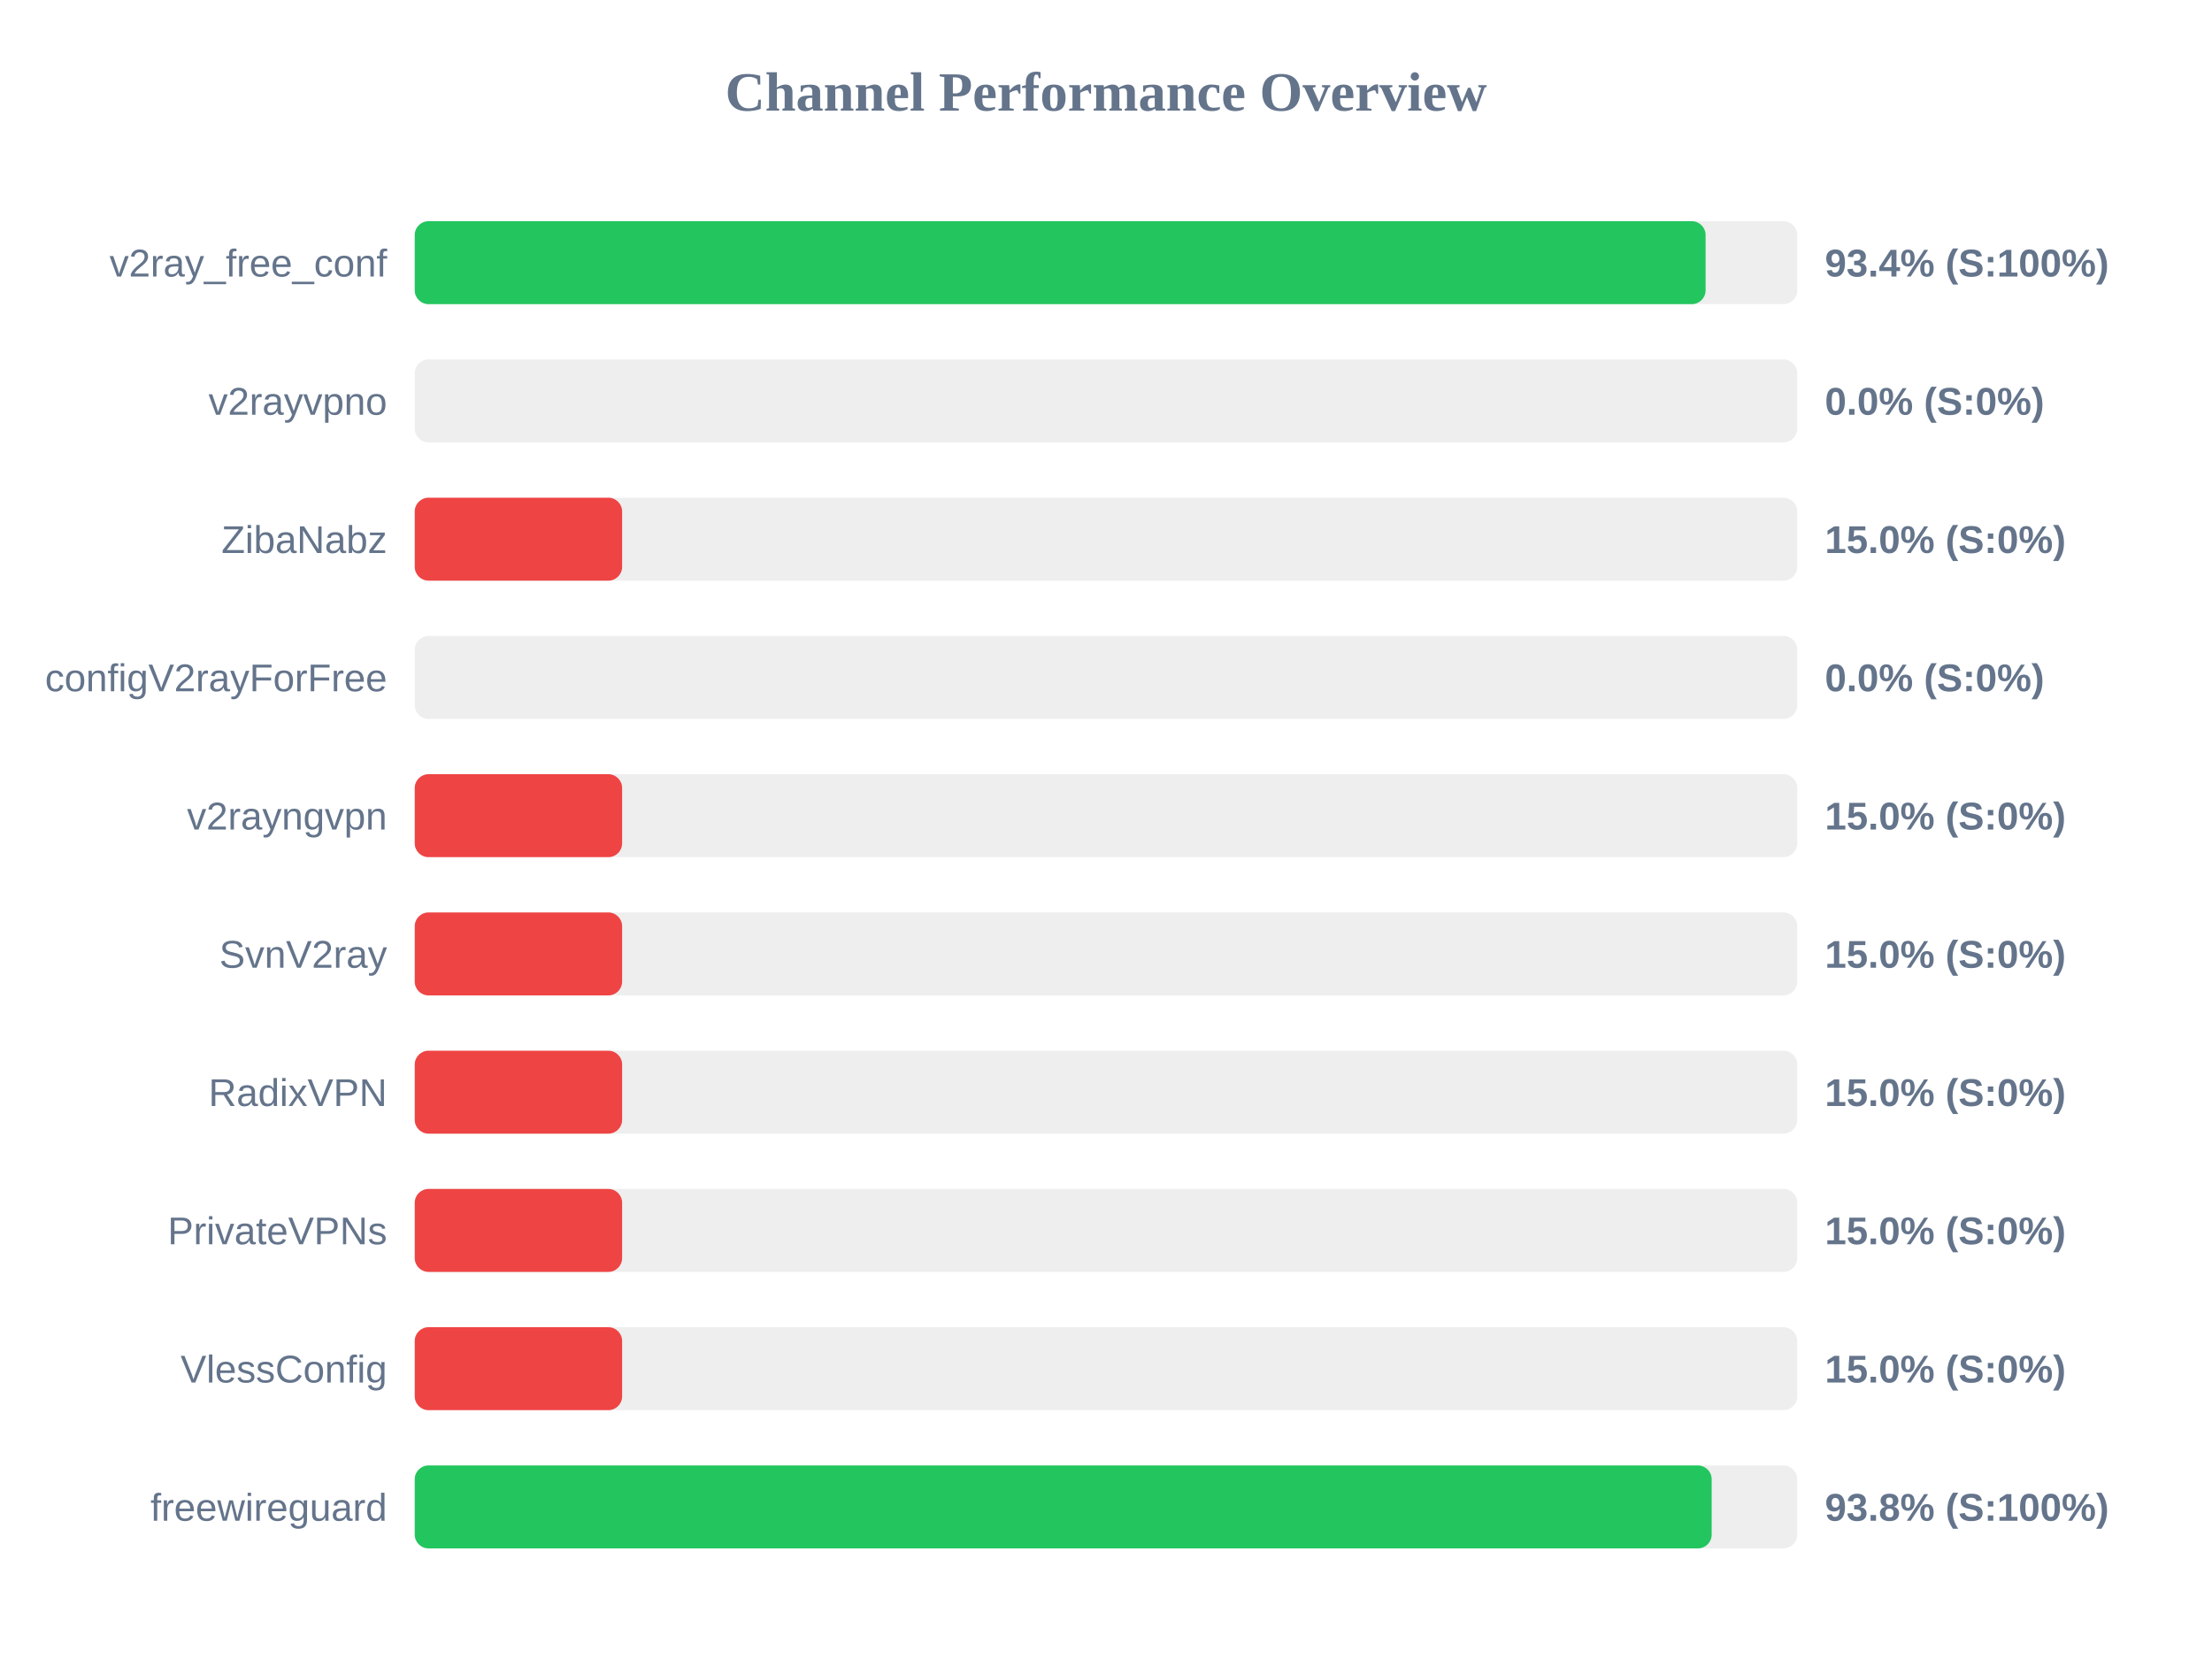
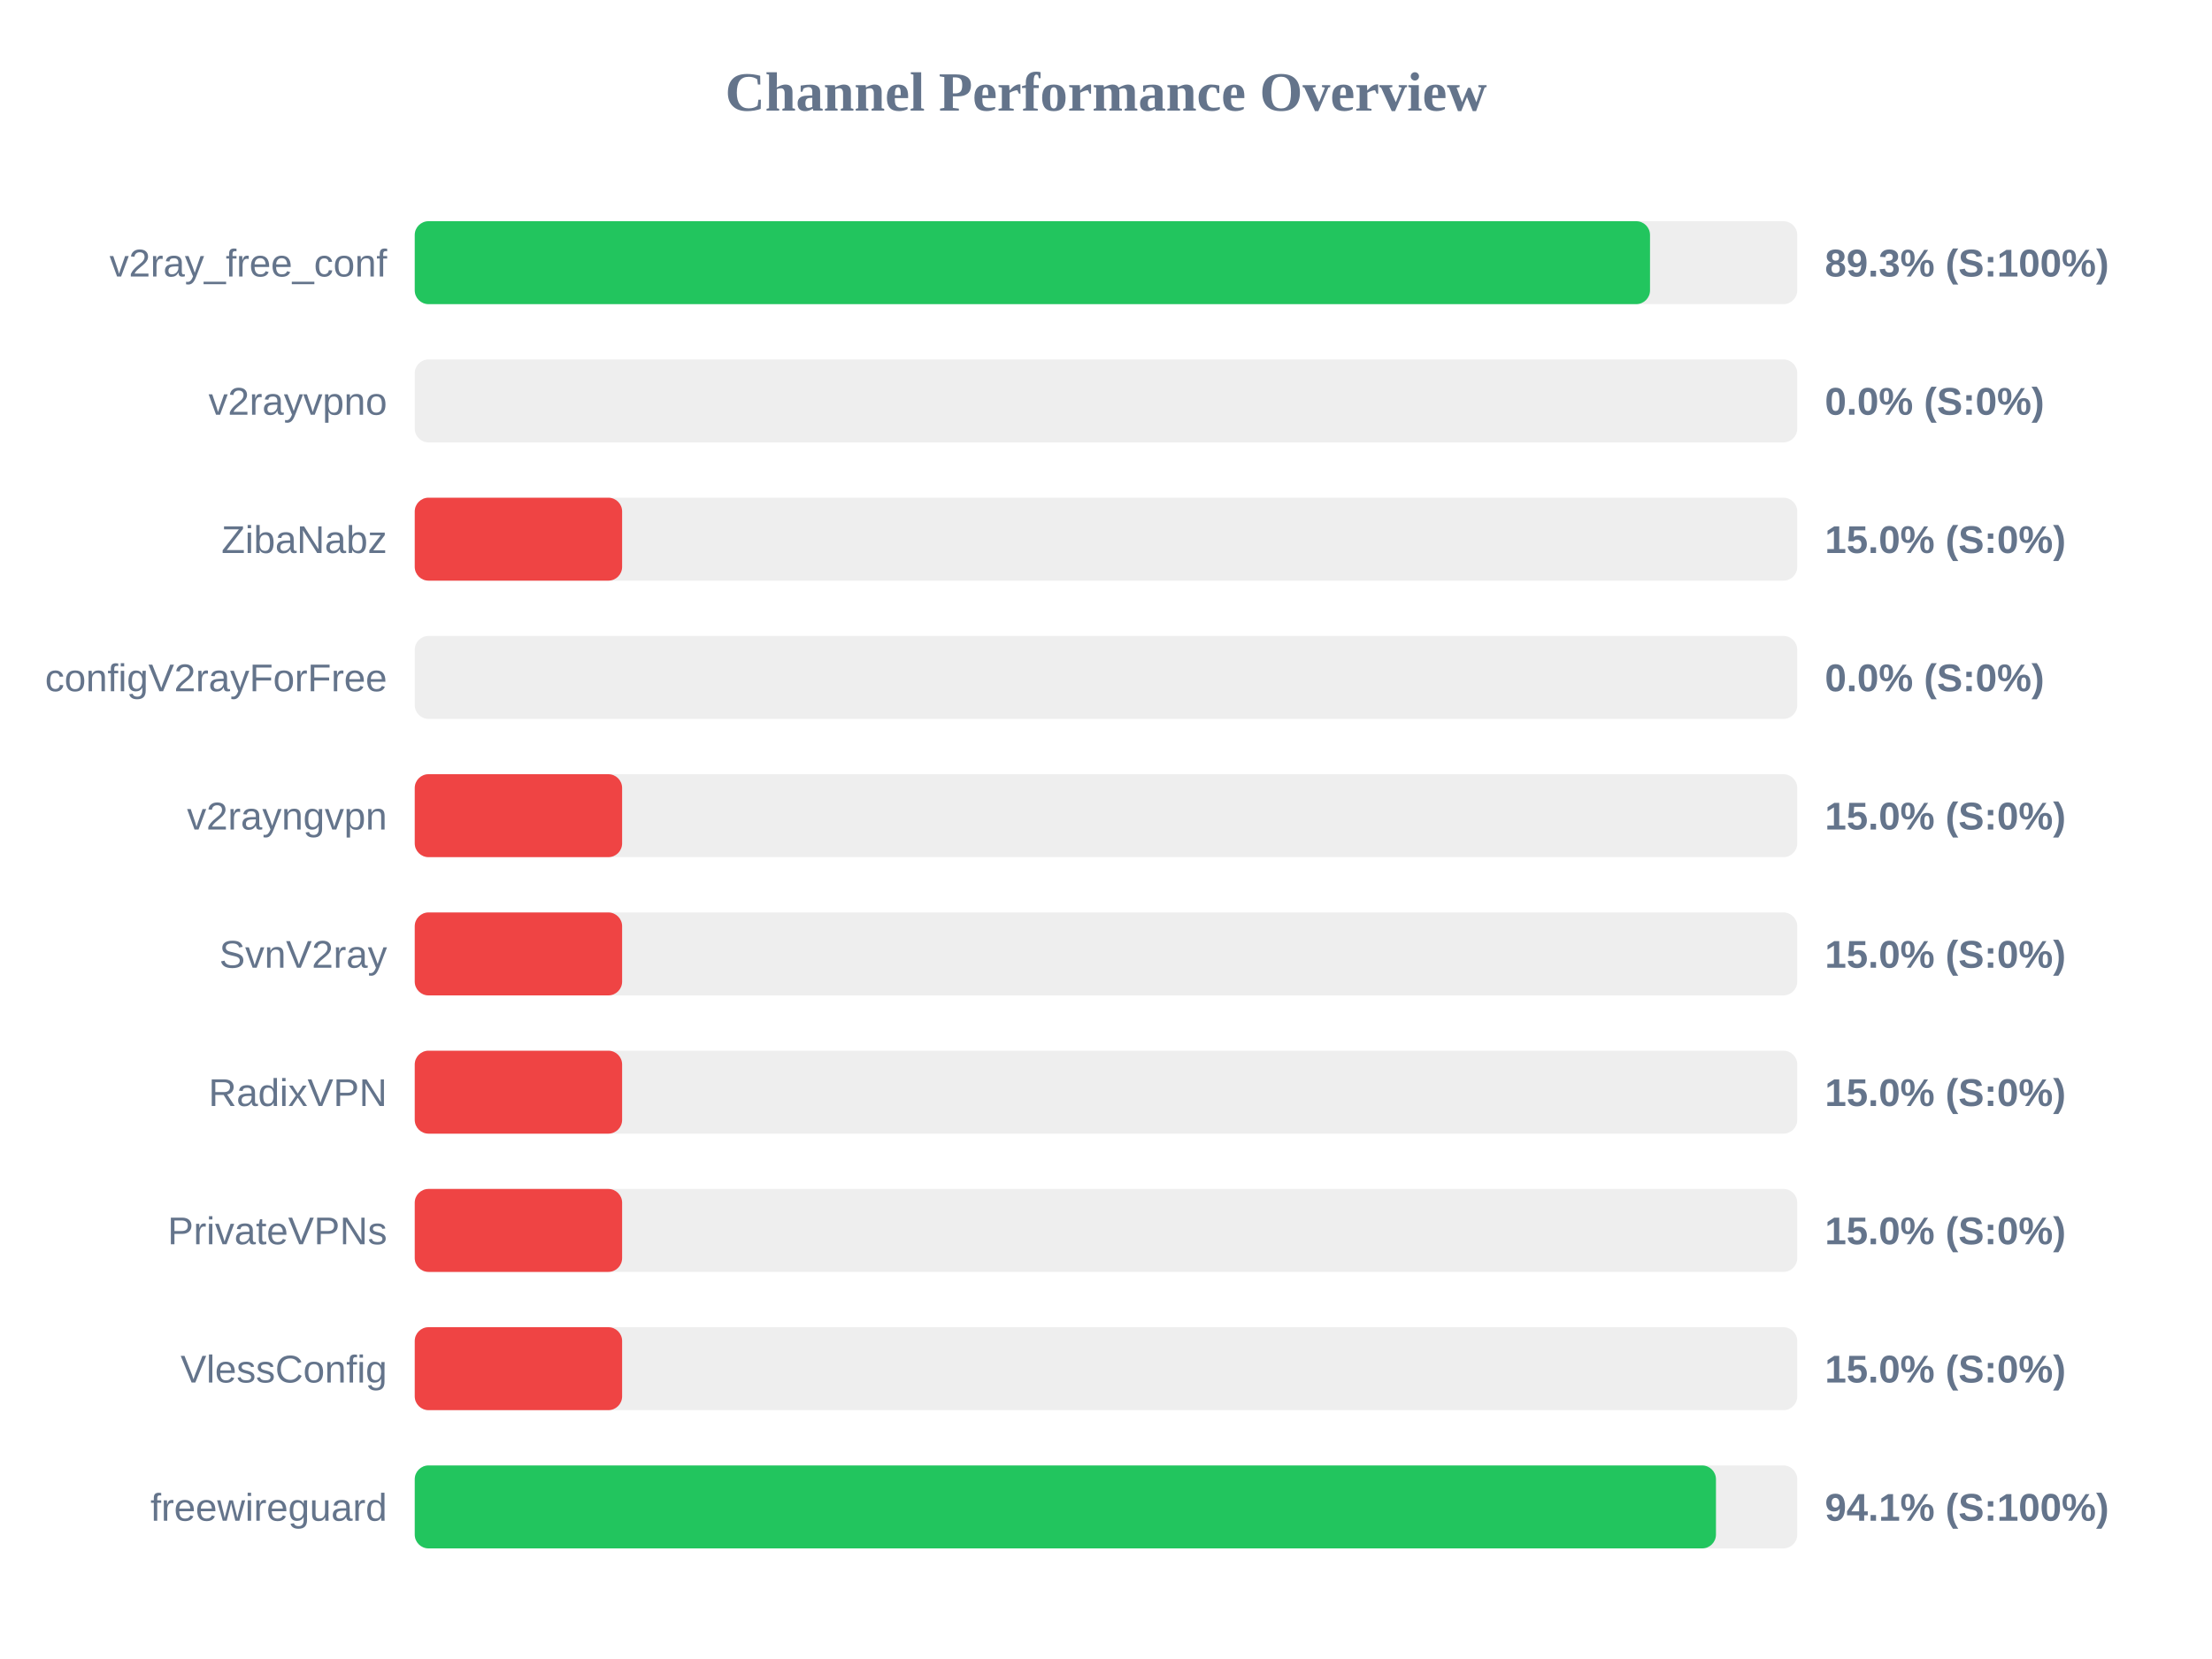
<svg xmlns="http://www.w3.org/2000/svg" width="800" height="600" version="1.1">
  <style>
        .row { font: 14px Arial; fill: #64748b; }
        .score { font: bold 14px Arial; fill: #64748b; }
    </style>
  <text x="400" y="40" text-anchor="middle" font-size="20px" font-weight="bold" fill="#64748b">Channel Performance Overview</text>
  <rect x="150" y="80" width="500" height="30" fill="#eee" rx="5" />
-   <rect x="150" y="80" width="466.85" height="30" fill="#22c55e" rx="5" />
+   <rect x="150" y="80" width="446.75" height="30" fill="#22c55e" rx="5" />
  <text x="140" y="100" text-anchor="end" class="row">v2ray_free_conf</text>
-   <text x="660" y="100" text-anchor="start" class="score">93.4% (S:100%)</text>
+   <text x="660" y="100" text-anchor="start" class="score">89.3% (S:100%)</text>
  <rect x="150" y="130" width="500" height="30" fill="#eee" rx="5" />
  <rect x="150" y="130" width="0.0" height="30" fill="#ef4444" rx="5" />
  <text x="140" y="150" text-anchor="end" class="row">v2rayvpno</text>
  <text x="660" y="150" text-anchor="start" class="score">0.0% (S:0%)</text>
  <rect x="150" y="180" width="500" height="30" fill="#eee" rx="5" />
  <rect x="150" y="180" width="75.0" height="30" fill="#ef4444" rx="5" />
  <text x="140" y="200" text-anchor="end" class="row">ZibaNabz</text>
  <text x="660" y="200" text-anchor="start" class="score">15.0% (S:0%)</text>
  <rect x="150" y="230" width="500" height="30" fill="#eee" rx="5" />
  <rect x="150" y="230" width="0.0" height="30" fill="#ef4444" rx="5" />
  <text x="140" y="250" text-anchor="end" class="row">configV2rayForFree</text>
  <text x="660" y="250" text-anchor="start" class="score">0.0% (S:0%)</text>
  <rect x="150" y="280" width="500" height="30" fill="#eee" rx="5" />
  <rect x="150" y="280" width="75.0" height="30" fill="#ef4444" rx="5" />
  <text x="140" y="300" text-anchor="end" class="row">v2rayngvpn</text>
  <text x="660" y="300" text-anchor="start" class="score">15.0% (S:0%)</text>
  <rect x="150" y="330" width="500" height="30" fill="#eee" rx="5" />
  <rect x="150" y="330" width="75.0" height="30" fill="#ef4444" rx="5" />
  <text x="140" y="350" text-anchor="end" class="row">SvnV2ray</text>
  <text x="660" y="350" text-anchor="start" class="score">15.0% (S:0%)</text>
  <rect x="150" y="380" width="500" height="30" fill="#eee" rx="5" />
  <rect x="150" y="380" width="75.0" height="30" fill="#ef4444" rx="5" />
  <text x="140" y="400" text-anchor="end" class="row">RadixVPN</text>
  <text x="660" y="400" text-anchor="start" class="score">15.0% (S:0%)</text>
  <rect x="150" y="430" width="500" height="30" fill="#eee" rx="5" />
  <rect x="150" y="430" width="75.0" height="30" fill="#ef4444" rx="5" />
  <text x="140" y="450" text-anchor="end" class="row">PrivateVPNs</text>
  <text x="660" y="450" text-anchor="start" class="score">15.0% (S:0%)</text>
  <rect x="150" y="480" width="500" height="30" fill="#eee" rx="5" />
  <rect x="150" y="480" width="75.0" height="30" fill="#ef4444" rx="5" />
  <text x="140" y="500" text-anchor="end" class="row">VlessConfig</text>
  <text x="660" y="500" text-anchor="start" class="score">15.0% (S:0%)</text>
  <rect x="150" y="530" width="500" height="30" fill="#eee" rx="5" />
-   <rect x="150" y="530" width="469.05" height="30" fill="#22c55e" rx="5" />
+   <rect x="150" y="530" width="470.6" height="30" fill="#22c55e" rx="5" />
  <text x="140" y="550" text-anchor="end" class="row">freewireguard</text>
-   <text x="660" y="550" text-anchor="start" class="score">93.8% (S:100%)</text>
+   <text x="660" y="550" text-anchor="start" class="score">94.1% (S:100%)</text>
</svg>
